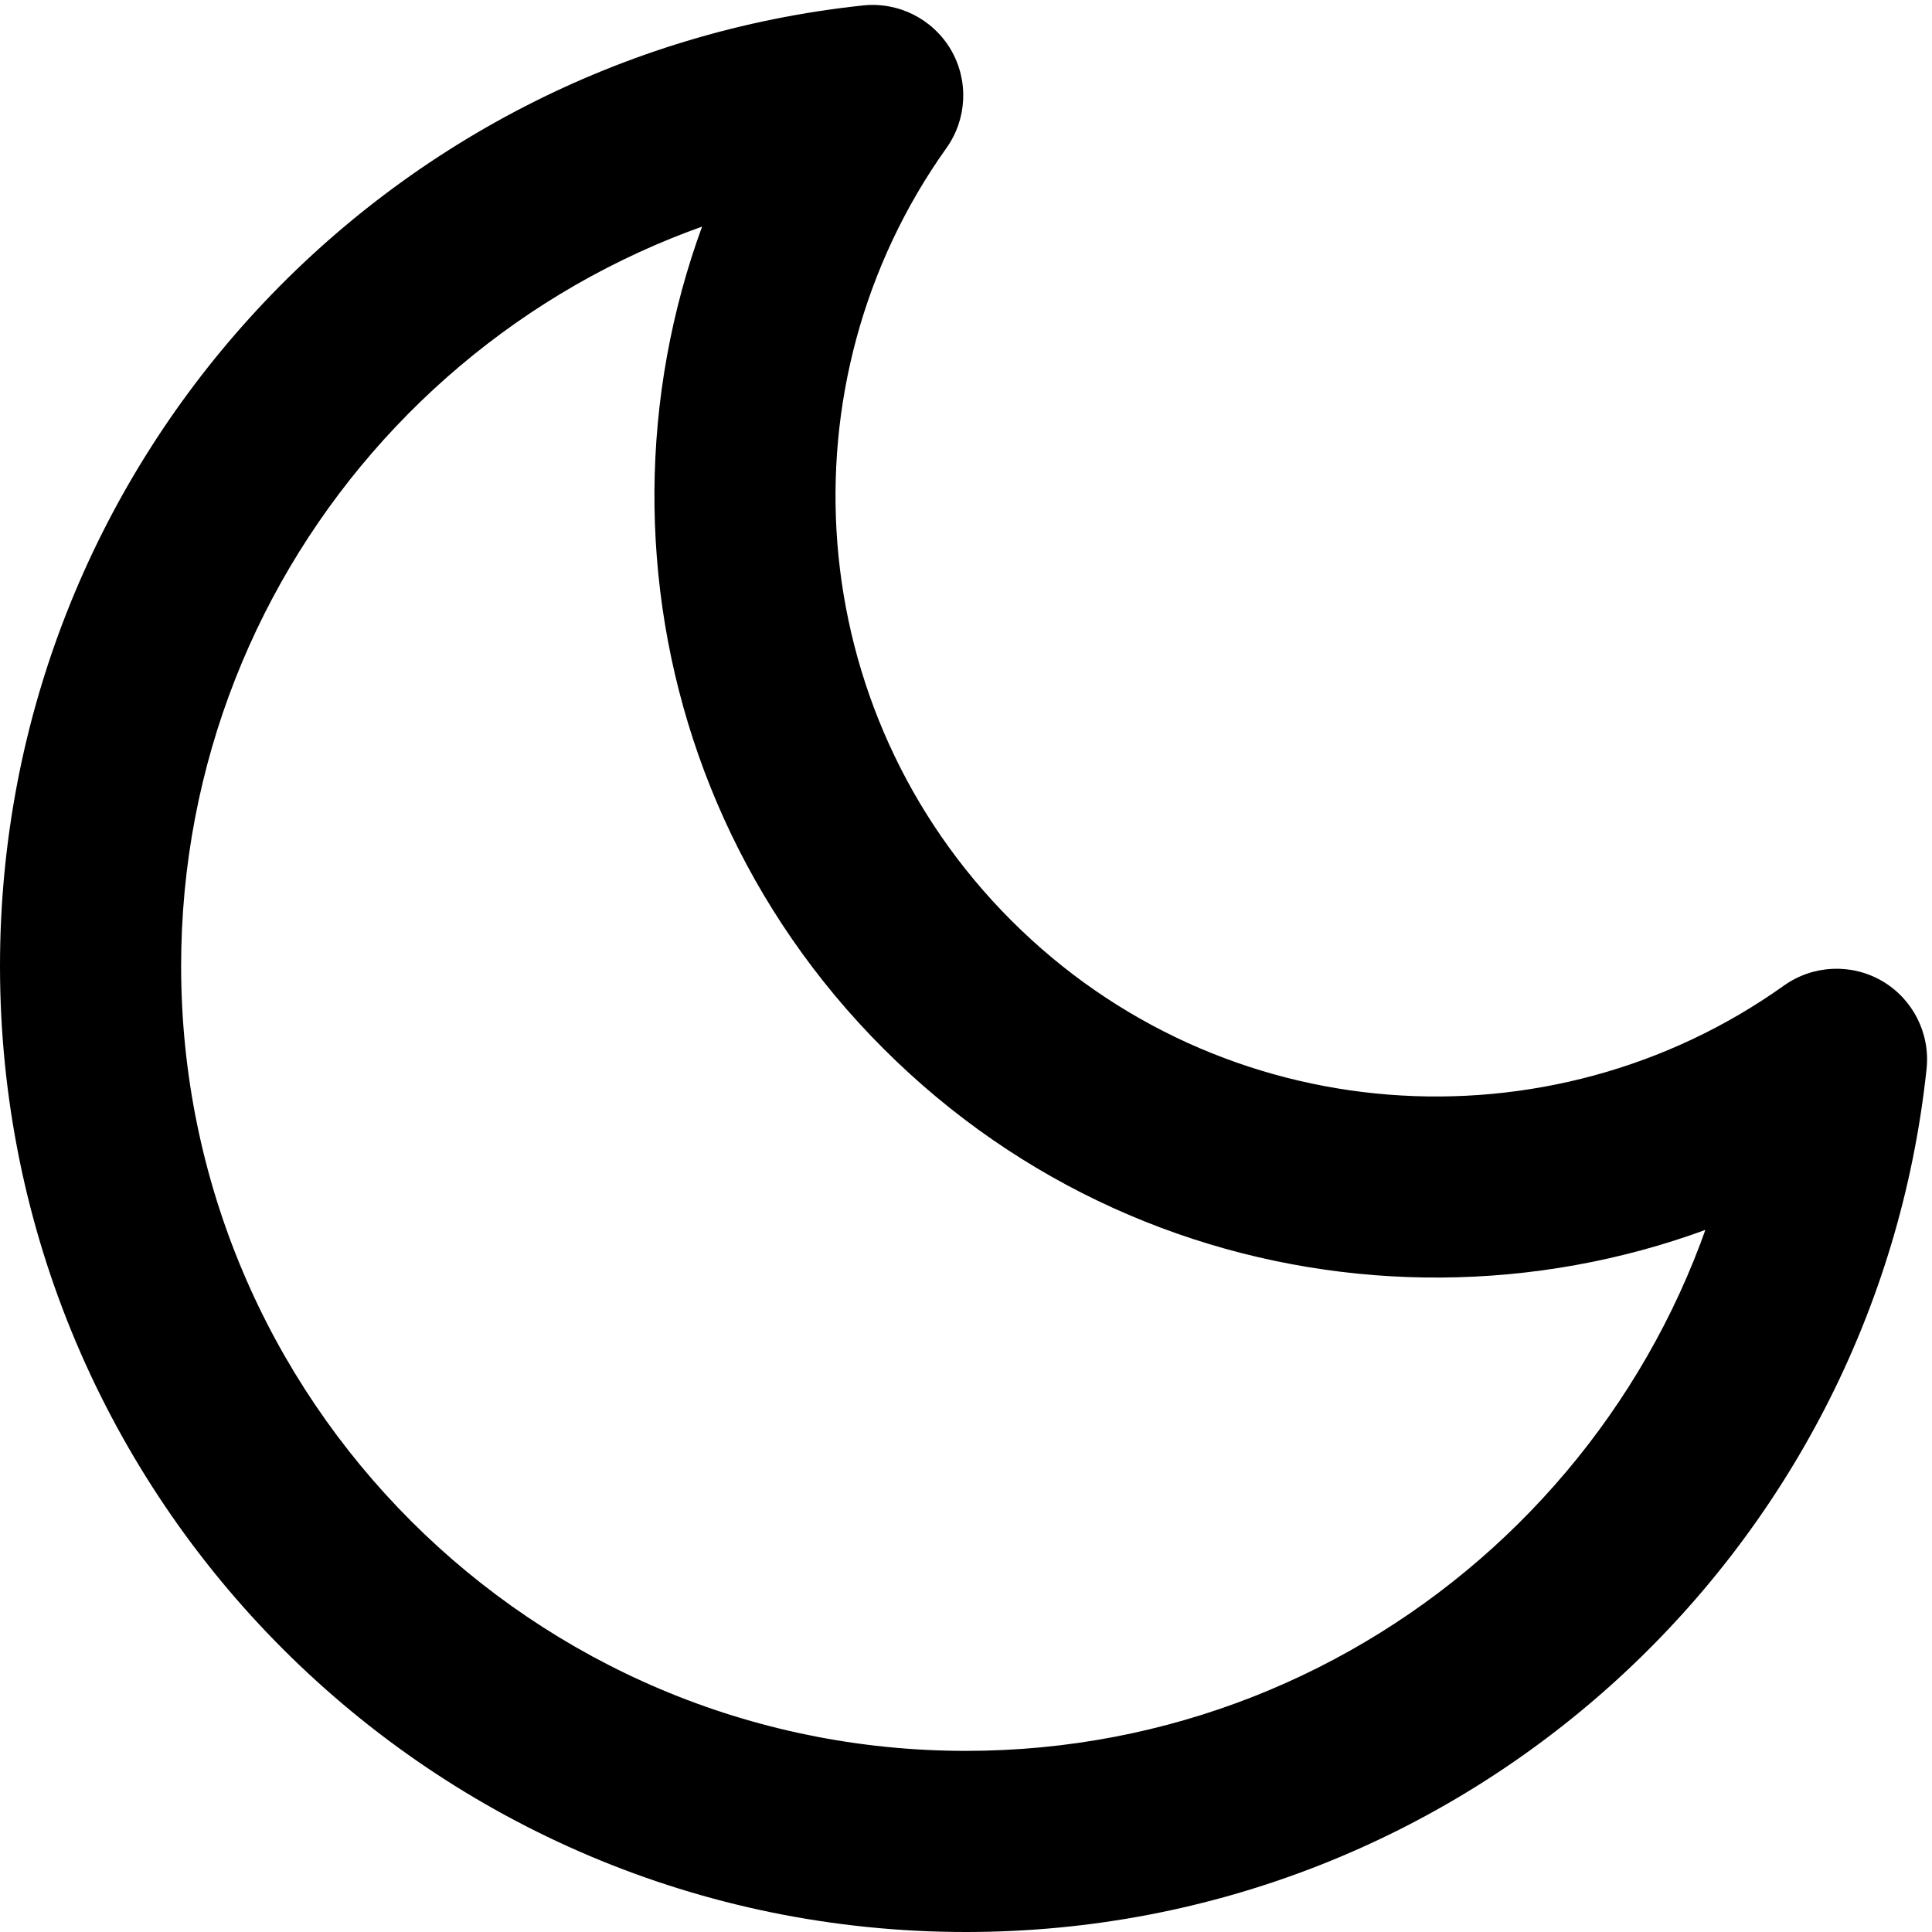
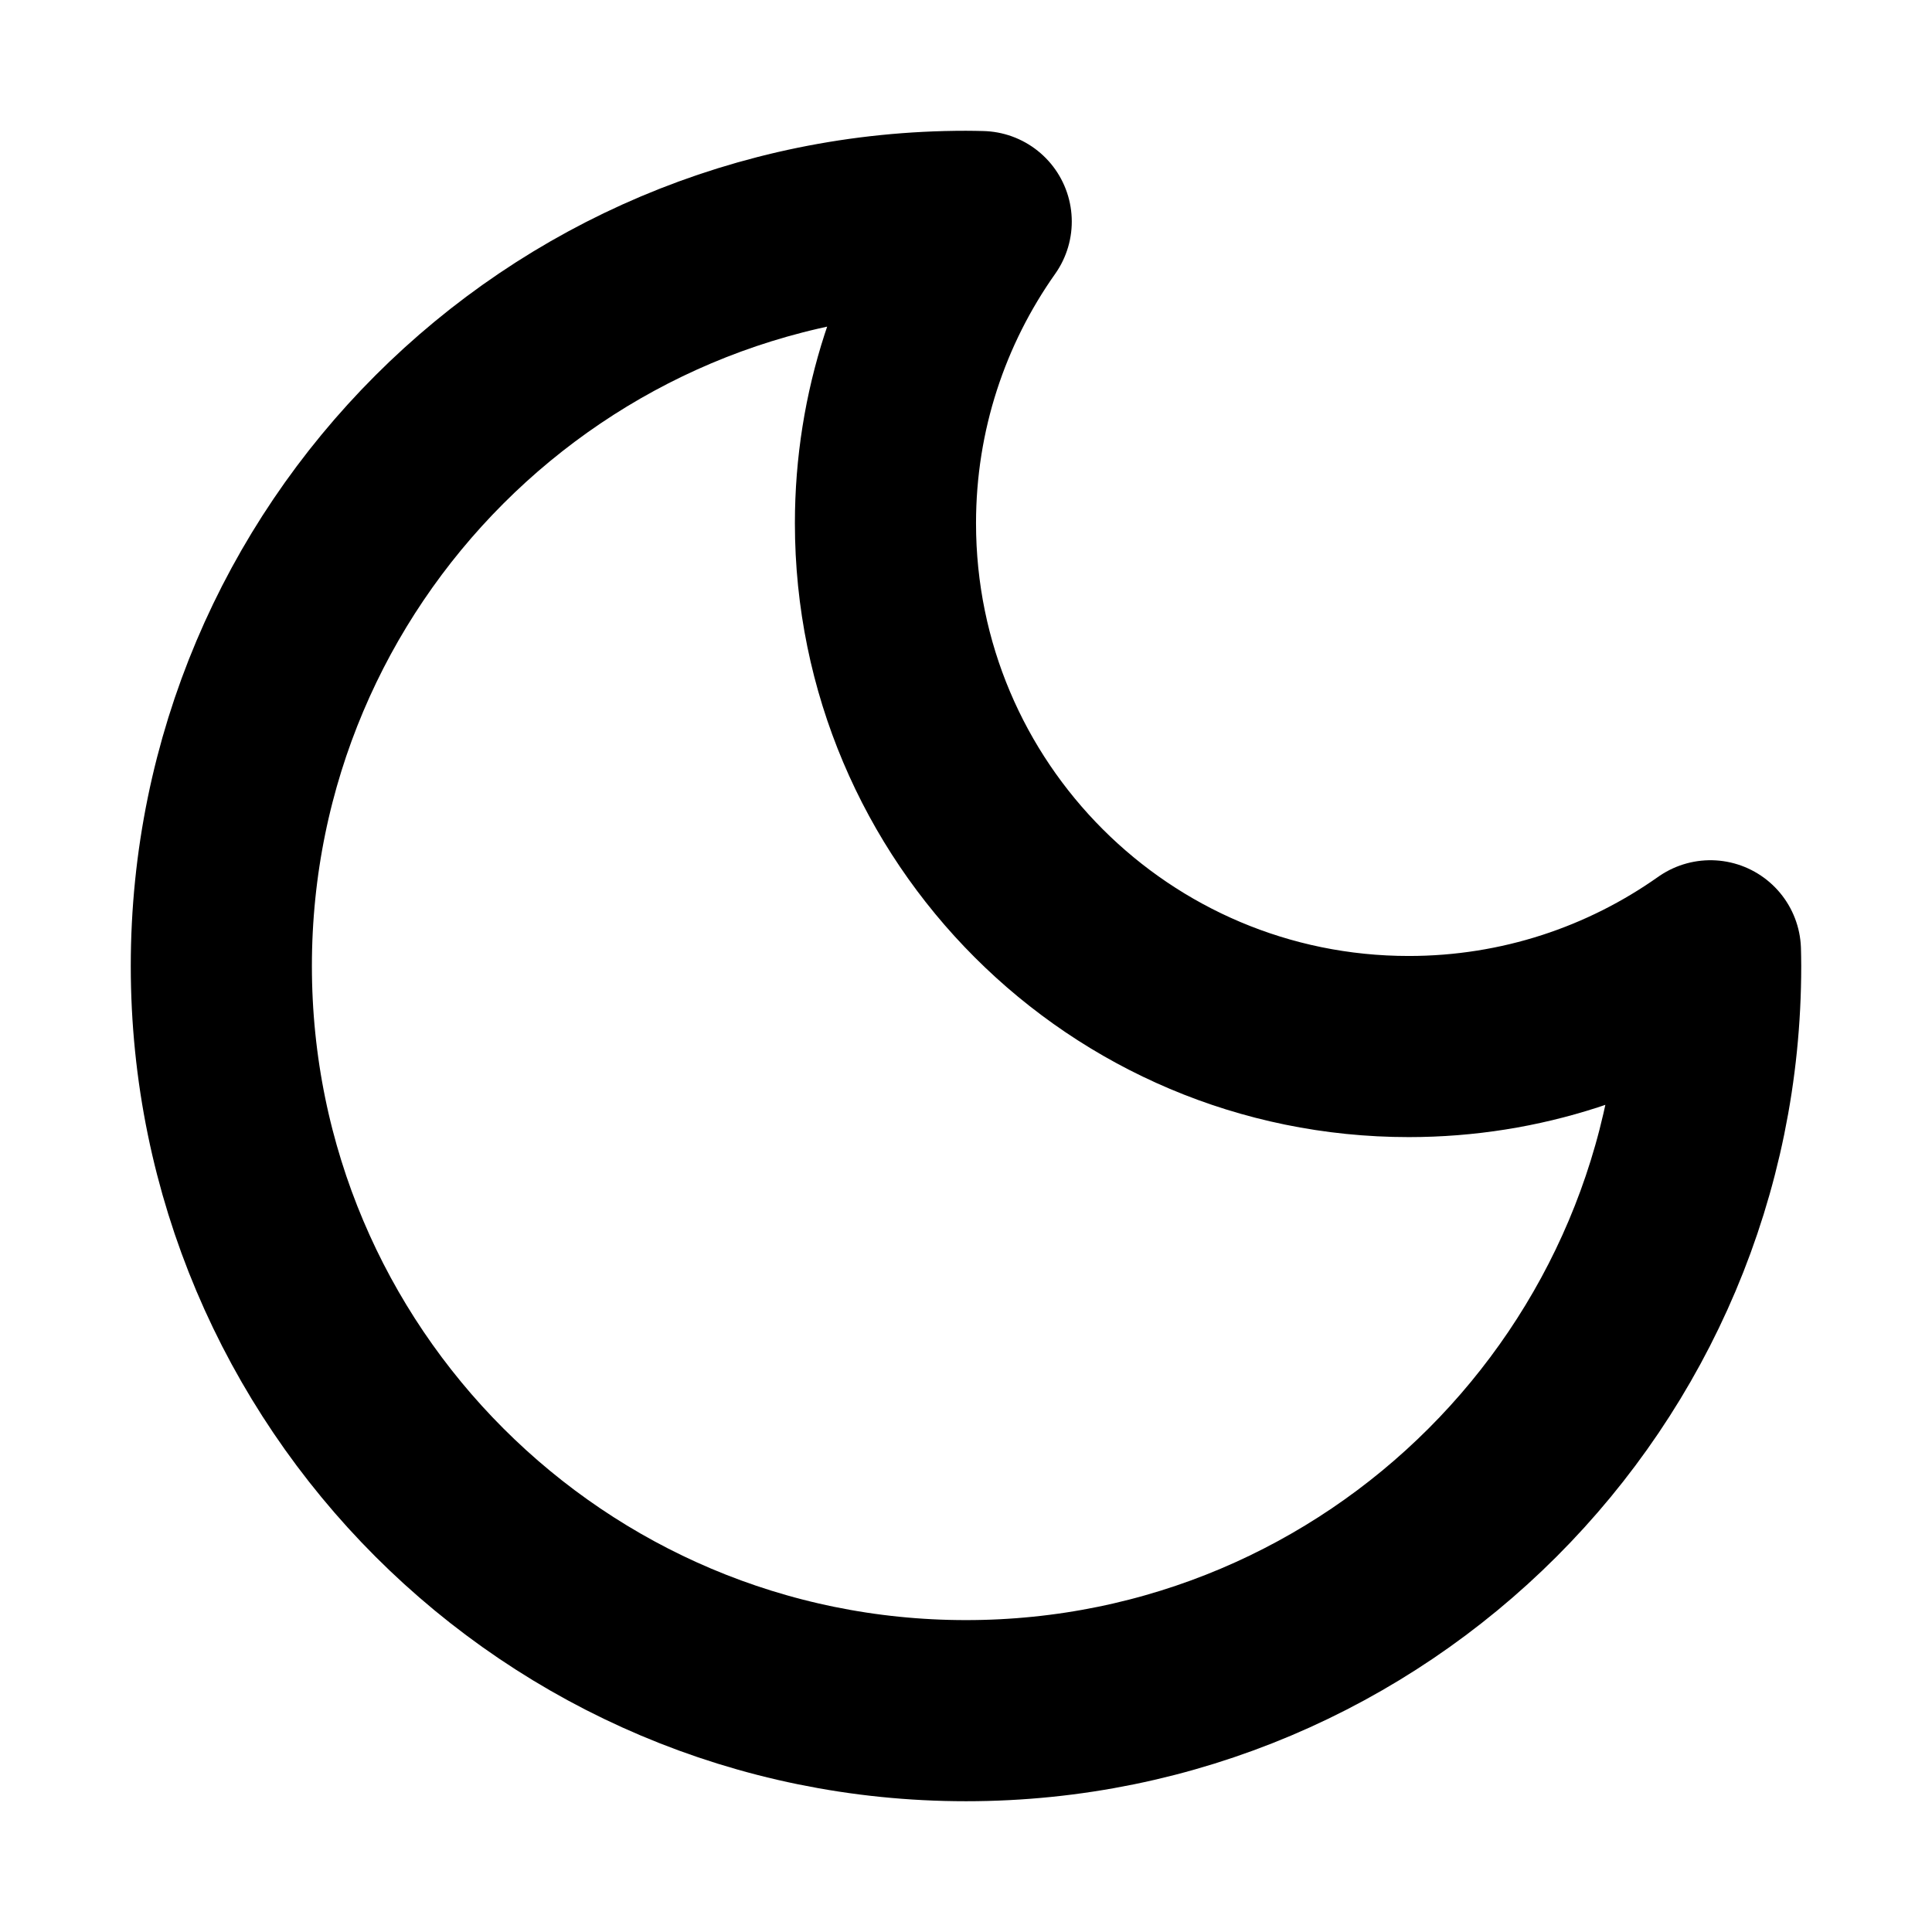
<svg xmlns="http://www.w3.org/2000/svg" width="16" height="16" viewBox="0 0 16 16" fill="none" data-fui-icon="true">
-   <g clip-path="url(#clip0_882_617)">
-     <path d="M0.75 8L2.07164e-06 8L1.48158e-06 8L0.75 8ZM7.227 0.791L7.838 1.226C8.009 0.986 8.024 0.667 7.875 0.412C7.726 0.158 7.442 0.014 7.148 0.045L7.227 0.791ZM8 15.25L8 16L8 16L8 15.25ZM15.209 8.773L15.955 8.852C15.986 8.558 15.842 8.274 15.588 8.125C15.333 7.976 15.014 7.991 14.774 8.162L15.209 8.773ZM1.5 8C1.5 4.645 4.043 1.882 7.306 1.537L7.148 0.045C3.13 0.471 2.07715e-06 3.869 2.07164e-06 8L1.5 8ZM8 14.5C4.41 14.5 1.5 11.59 1.5 8L1.48158e-06 8C2.47548e-06 12.418 3.582 16 8 16L8 14.5ZM14.463 8.694C14.118 11.957 11.355 14.5 8 14.5L8 16C12.131 16 15.529 12.87 15.955 8.852L14.463 8.694ZM14.774 8.162C12.832 9.546 10.118 9.366 8.376 7.624L7.316 8.684C9.584 10.953 13.116 11.185 15.645 9.384L14.774 8.162ZM8.376 7.624C6.634 5.882 6.454 3.168 7.838 1.226L6.616 0.355C4.815 2.884 5.047 6.416 7.316 8.684L8.376 7.624Z" fill="currentColor" />
-   </g>
-   <defs>
-     <clipPath id="clip0_882_617">
-       <path fill="currentColor" d="M0 0H16V16H0z" />
-     </clipPath>
-   </defs>
+   <path d="M14.165 7.874C13.459 8.373 12.597 8.667 11.667 8.667C9.273 8.667 7.333 6.727 7.333 4.333C7.333 3.403 7.627 2.541 8.126 1.835C8.084 1.834 8.042 1.833 8 1.833C4.594 1.833 1.833 4.594 1.833 8C1.833 11.406 4.594 14.167 8 14.167C11.406 14.167 14.167 11.406 14.167 8C14.167 7.958 14.166 7.916 14.165 7.874Z" stroke="currentColor" stroke-width="1.5" stroke-linecap="round" stroke-linejoin="round" />
</svg>
